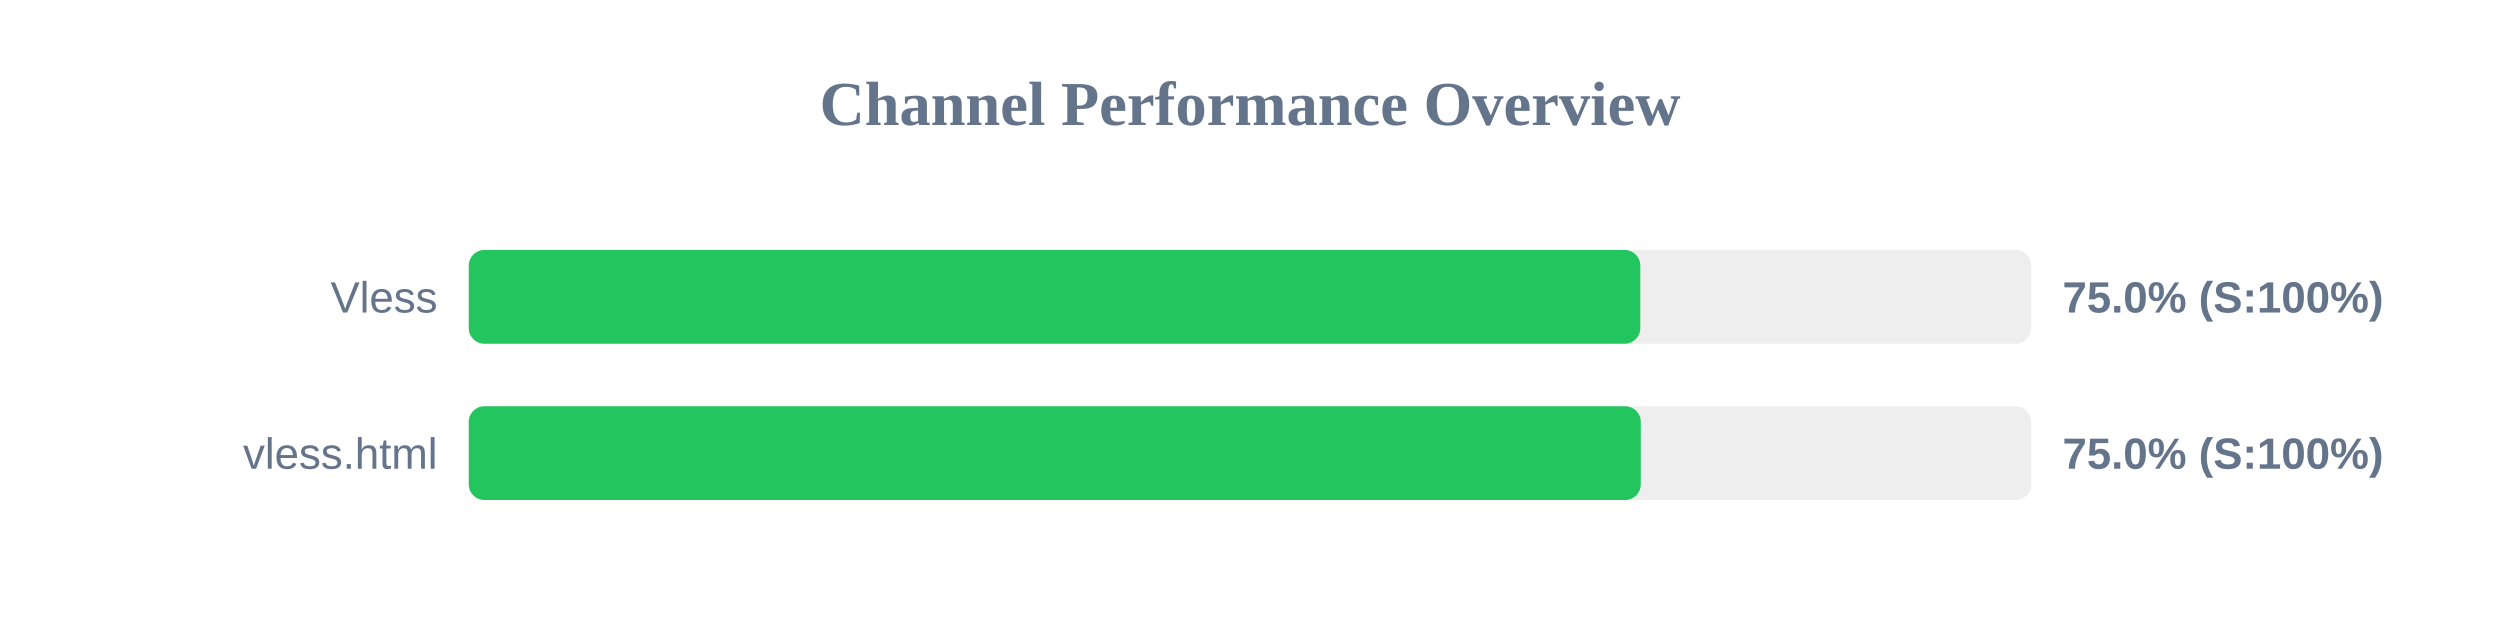
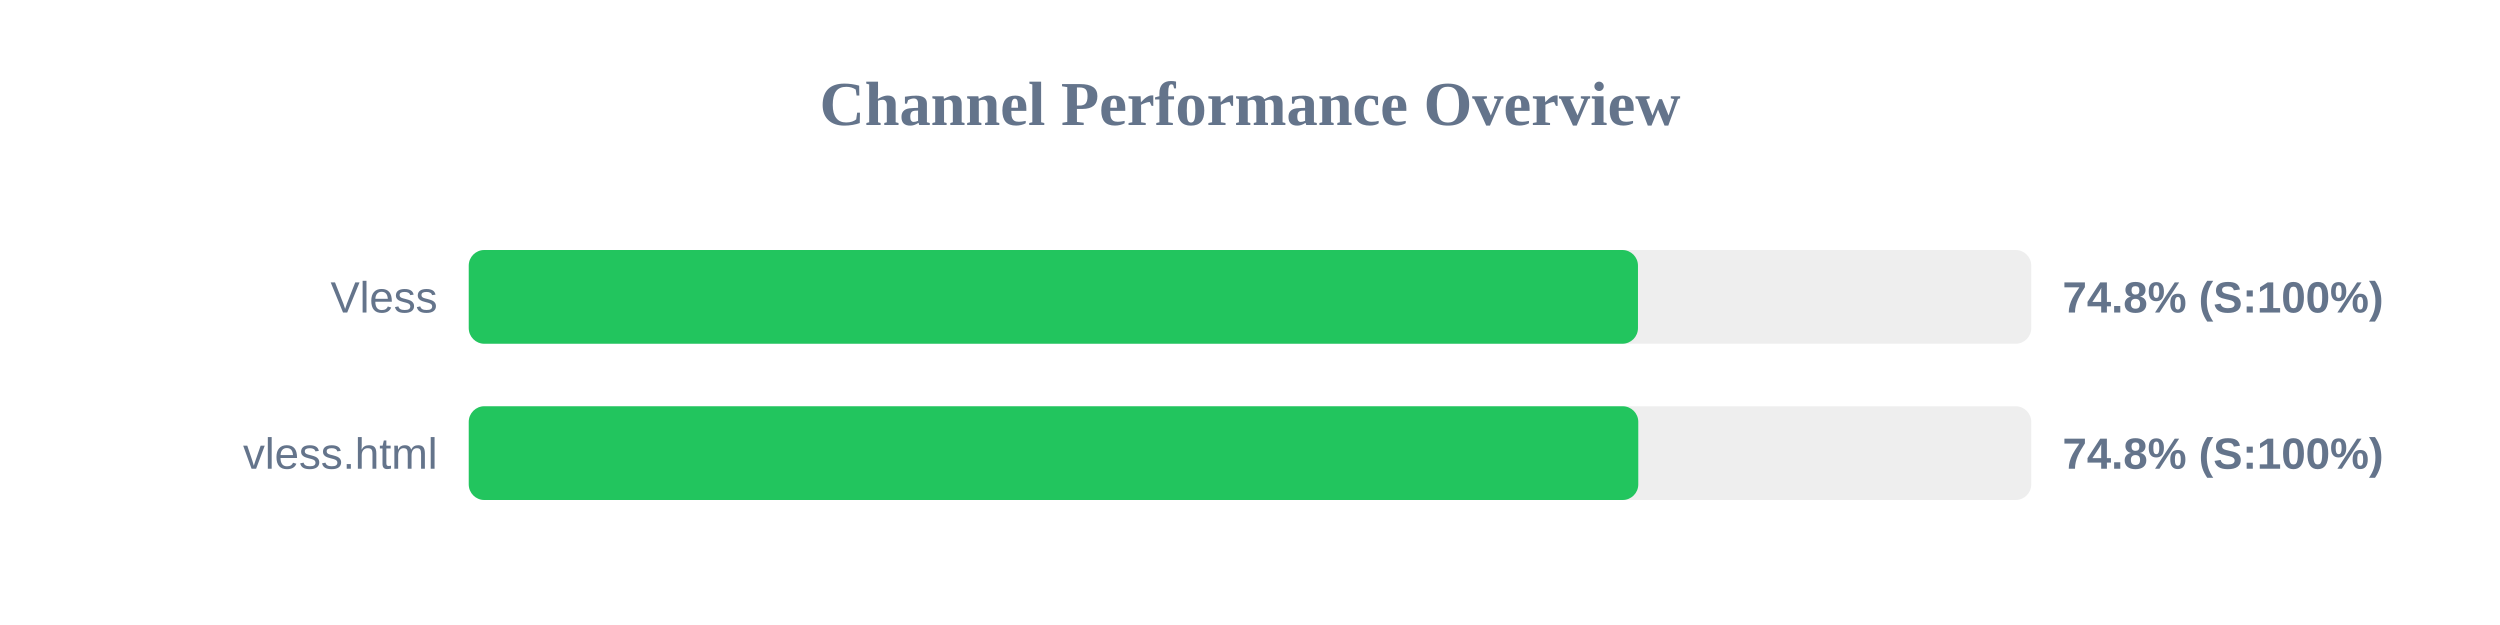
<svg xmlns="http://www.w3.org/2000/svg" width="800" height="200" version="1.1">
  <style>
        .row { font: 14px Arial; fill: #64748b; }
        .score { font: bold 14px Arial; fill: #64748b; }
    </style>
  <text x="400" y="40" text-anchor="middle" font-size="20px" font-weight="bold" fill="#64748b">Channel Performance Overview</text>
  <rect x="150" y="80" width="500" height="30" fill="#eee" rx="5" />
-   <rect x="150" y="80" width="374.9" height="30" fill="#22c55e" rx="5" />
+   <rect x="150" y="80" width="374.15" height="30" fill="#22c55e" rx="5" />
  <text x="140" y="100" text-anchor="end" class="row">Vless</text>
-   <text x="660" y="100" text-anchor="start" class="score">75.0% (S:100%)</text>
+   <text x="660" y="100" text-anchor="start" class="score">74.8% (S:100%)</text>
  <rect x="150" y="130" width="500" height="30" fill="#eee" rx="5" />
-   <rect x="150" y="130" width="375.05" height="30" fill="#22c55e" rx="5" />
+   <rect x="150" y="130" width="374.25" height="30" fill="#22c55e" rx="5" />
  <text x="140" y="150" text-anchor="end" class="row">vless.html</text>
-   <text x="660" y="150" text-anchor="start" class="score">75.0% (S:100%)</text>
+   <text x="660" y="150" text-anchor="start" class="score">74.8% (S:100%)</text>
</svg>
